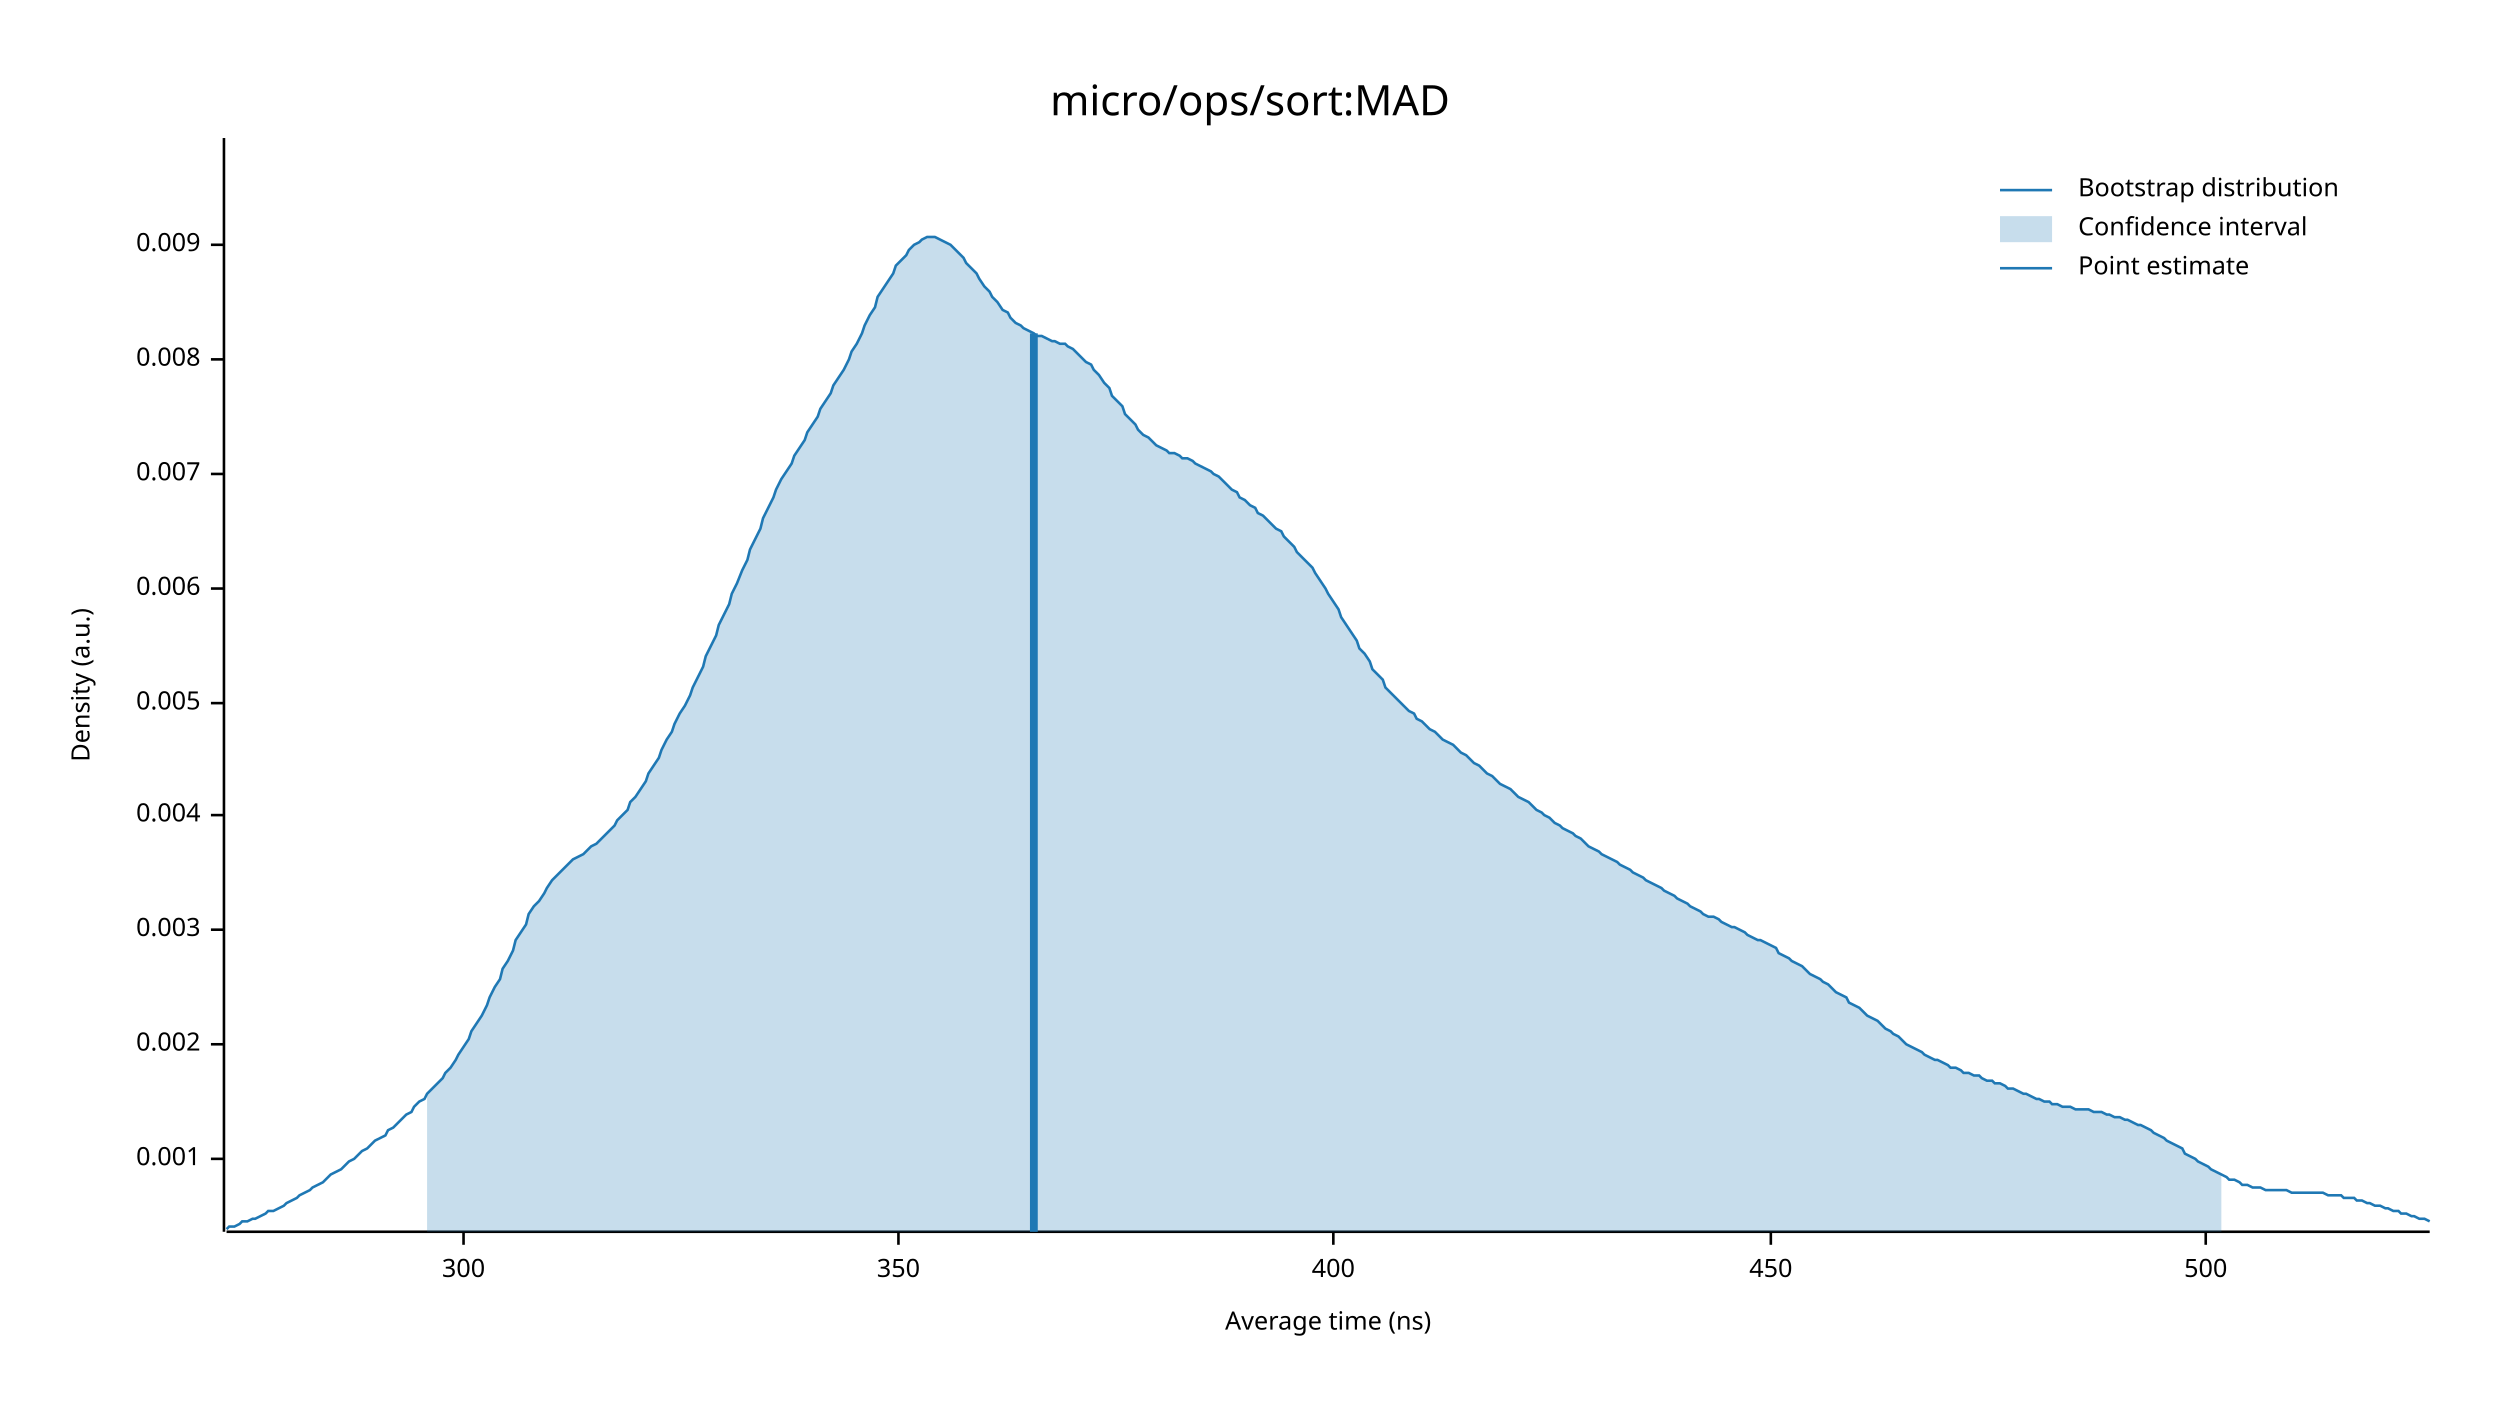
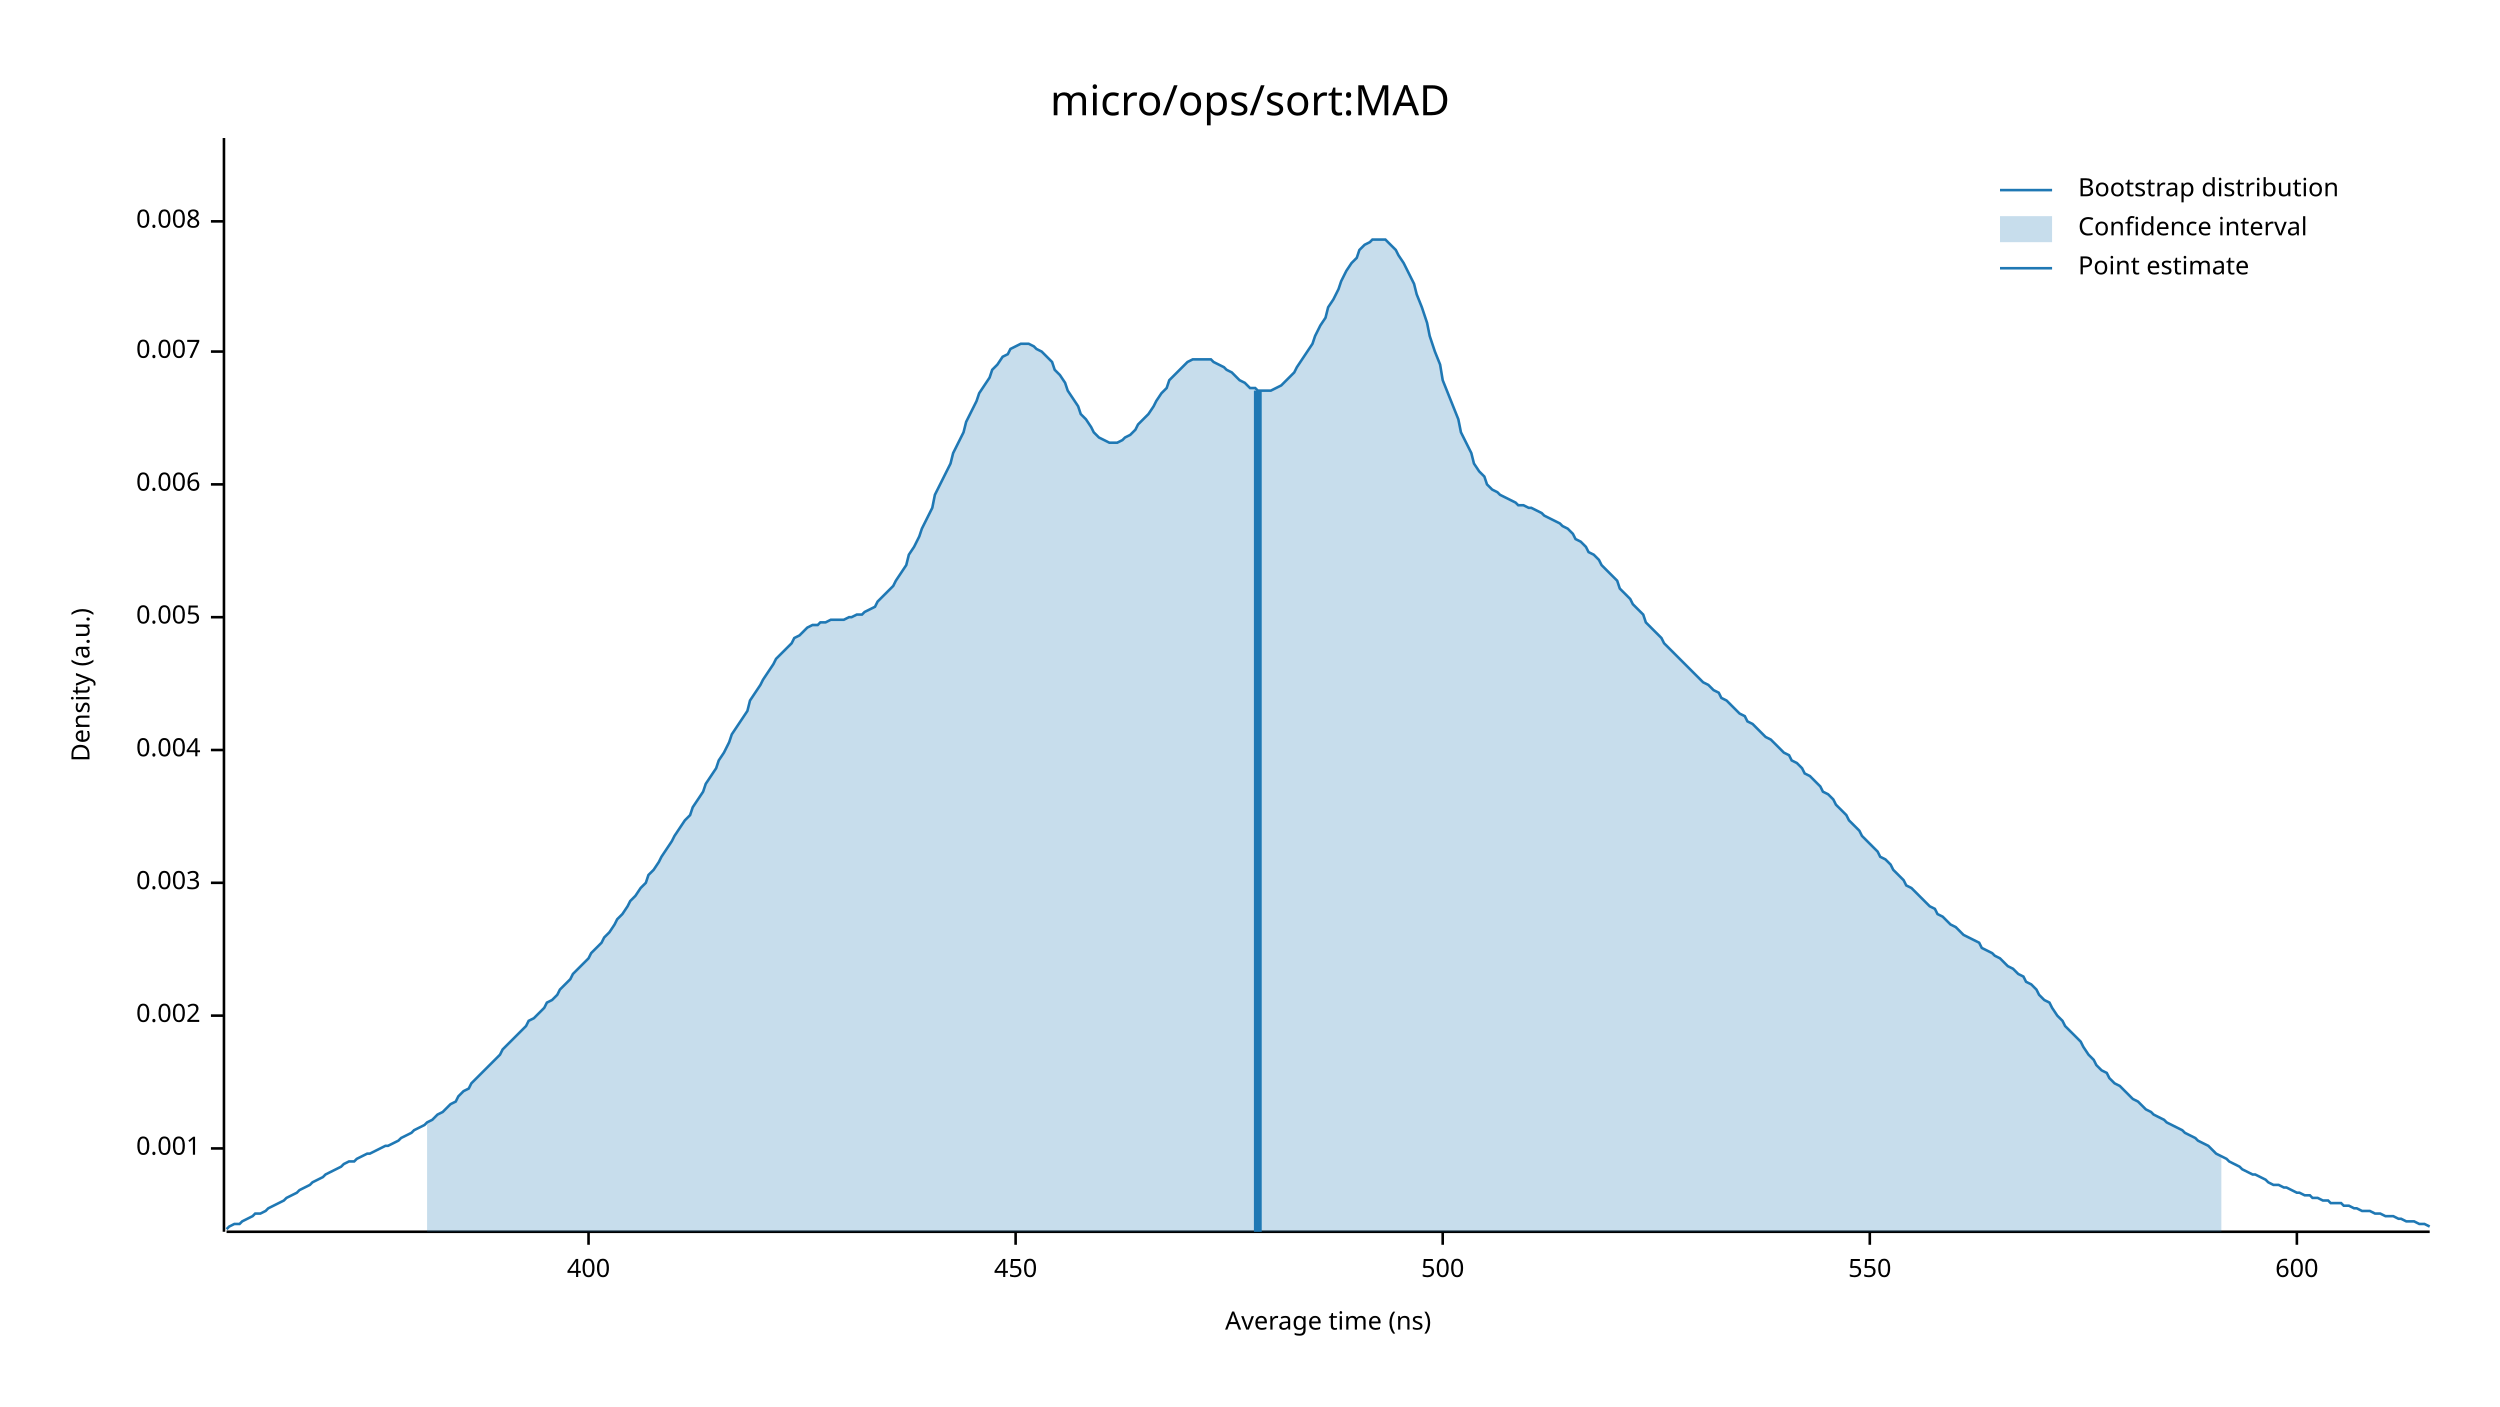
<svg xmlns="http://www.w3.org/2000/svg" width="960" height="540" viewBox="0 0 960 540">
  <text x="480" y="32" dy="0.76em" text-anchor="middle" font-family="sans-serif" font-size="16.129" opacity="1" fill="#000000">
micro/ops/sort:MAD
</text>
  <text x="27" y="263" dy="0.76em" text-anchor="middle" font-family="sans-serif" font-size="9.677" opacity="1" fill="#000000" transform="rotate(270, 27, 263)">
Density (a.u.)
</text>
  <text x="510" y="513" dy="-0.5ex" text-anchor="middle" font-family="sans-serif" font-size="9.677" opacity="1" fill="#000000">
Average time (ns)
</text>
  <polyline fill="none" opacity="1" stroke="#000000" stroke-width="1" points="86,53 86,473 " />
-   <text x="77" y="445" dy="0.5ex" text-anchor="end" font-family="sans-serif" font-size="9.677" opacity="1" fill="#000000">
+   <text x="77" y="441" dy="0.5ex" text-anchor="end" font-family="sans-serif" font-size="9.677" opacity="1" fill="#000000">
0.001
</text>
-   <polyline fill="none" opacity="1" stroke="#000000" stroke-width="1" points="81,445 86,445 " />
-   <text x="77" y="401" dy="0.5ex" text-anchor="end" font-family="sans-serif" font-size="9.677" opacity="1" fill="#000000">
+   <polyline fill="none" opacity="1" stroke="#000000" stroke-width="1" points="81,441 86,441 " />
+   <text x="77" y="390" dy="0.5ex" text-anchor="end" font-family="sans-serif" font-size="9.677" opacity="1" fill="#000000">
0.002
</text>
-   <polyline fill="none" opacity="1" stroke="#000000" stroke-width="1" points="81,401 86,401 " />
-   <text x="77" y="357" dy="0.5ex" text-anchor="end" font-family="sans-serif" font-size="9.677" opacity="1" fill="#000000">
+   <polyline fill="none" opacity="1" stroke="#000000" stroke-width="1" points="81,390 86,390 " />
+   <text x="77" y="339" dy="0.5ex" text-anchor="end" font-family="sans-serif" font-size="9.677" opacity="1" fill="#000000">
0.003
</text>
-   <polyline fill="none" opacity="1" stroke="#000000" stroke-width="1" points="81,357 86,357 " />
-   <text x="77" y="313" dy="0.5ex" text-anchor="end" font-family="sans-serif" font-size="9.677" opacity="1" fill="#000000">
+   <polyline fill="none" opacity="1" stroke="#000000" stroke-width="1" points="81,339 86,339 " />
+   <text x="77" y="288" dy="0.5ex" text-anchor="end" font-family="sans-serif" font-size="9.677" opacity="1" fill="#000000">
0.004
</text>
-   <polyline fill="none" opacity="1" stroke="#000000" stroke-width="1" points="81,313 86,313 " />
-   <text x="77" y="270" dy="0.5ex" text-anchor="end" font-family="sans-serif" font-size="9.677" opacity="1" fill="#000000">
+   <polyline fill="none" opacity="1" stroke="#000000" stroke-width="1" points="81,288 86,288 " />
+   <text x="77" y="237" dy="0.5ex" text-anchor="end" font-family="sans-serif" font-size="9.677" opacity="1" fill="#000000">
0.005
</text>
-   <polyline fill="none" opacity="1" stroke="#000000" stroke-width="1" points="81,270 86,270 " />
-   <text x="77" y="226" dy="0.5ex" text-anchor="end" font-family="sans-serif" font-size="9.677" opacity="1" fill="#000000">
+   <polyline fill="none" opacity="1" stroke="#000000" stroke-width="1" points="81,237 86,237 " />
+   <text x="77" y="186" dy="0.5ex" text-anchor="end" font-family="sans-serif" font-size="9.677" opacity="1" fill="#000000">
0.006
</text>
-   <polyline fill="none" opacity="1" stroke="#000000" stroke-width="1" points="81,226 86,226 " />
-   <text x="77" y="182" dy="0.5ex" text-anchor="end" font-family="sans-serif" font-size="9.677" opacity="1" fill="#000000">
+   <polyline fill="none" opacity="1" stroke="#000000" stroke-width="1" points="81,186 86,186 " />
+   <text x="77" y="135" dy="0.5ex" text-anchor="end" font-family="sans-serif" font-size="9.677" opacity="1" fill="#000000">
0.007
</text>
-   <polyline fill="none" opacity="1" stroke="#000000" stroke-width="1" points="81,182 86,182 " />
-   <text x="77" y="138" dy="0.5ex" text-anchor="end" font-family="sans-serif" font-size="9.677" opacity="1" fill="#000000">
+   <polyline fill="none" opacity="1" stroke="#000000" stroke-width="1" points="81,135 86,135 " />
+   <text x="77" y="85" dy="0.5ex" text-anchor="end" font-family="sans-serif" font-size="9.677" opacity="1" fill="#000000">
0.008
</text>
-   <polyline fill="none" opacity="1" stroke="#000000" stroke-width="1" points="81,138 86,138 " />
-   <text x="77" y="94" dy="0.5ex" text-anchor="end" font-family="sans-serif" font-size="9.677" opacity="1" fill="#000000">
- 0.009
- </text>
-   <polyline fill="none" opacity="1" stroke="#000000" stroke-width="1" points="81,94 86,94 " />
+   <polyline fill="none" opacity="1" stroke="#000000" stroke-width="1" points="81,85 86,85 " />
  <polyline fill="none" opacity="1" stroke="#000000" stroke-width="1" points="87,473 933,473 " />
-   <text x="178" y="483" dy="0.76em" text-anchor="middle" font-family="sans-serif" font-size="9.677" opacity="1" fill="#000000">
- 300
- </text>
-   <polyline fill="none" opacity="1" stroke="#000000" stroke-width="1" points="178,473 178,478 " />
-   <text x="345" y="483" dy="0.76em" text-anchor="middle" font-family="sans-serif" font-size="9.677" opacity="1" fill="#000000">
- 350
- </text>
-   <polyline fill="none" opacity="1" stroke="#000000" stroke-width="1" points="345,473 345,478 " />
-   <text x="512" y="483" dy="0.76em" text-anchor="middle" font-family="sans-serif" font-size="9.677" opacity="1" fill="#000000">
+   <text x="226" y="483" dy="0.76em" text-anchor="middle" font-family="sans-serif" font-size="9.677" opacity="1" fill="#000000">
400
</text>
-   <polyline fill="none" opacity="1" stroke="#000000" stroke-width="1" points="512,473 512,478 " />
-   <text x="680" y="483" dy="0.76em" text-anchor="middle" font-family="sans-serif" font-size="9.677" opacity="1" fill="#000000">
+   <polyline fill="none" opacity="1" stroke="#000000" stroke-width="1" points="226,473 226,478 " />
+   <text x="390" y="483" dy="0.76em" text-anchor="middle" font-family="sans-serif" font-size="9.677" opacity="1" fill="#000000">
450
</text>
-   <polyline fill="none" opacity="1" stroke="#000000" stroke-width="1" points="680,473 680,478 " />
-   <text x="847" y="483" dy="0.76em" text-anchor="middle" font-family="sans-serif" font-size="9.677" opacity="1" fill="#000000">
+   <polyline fill="none" opacity="1" stroke="#000000" stroke-width="1" points="390,473 390,478 " />
+   <text x="554" y="483" dy="0.76em" text-anchor="middle" font-family="sans-serif" font-size="9.677" opacity="1" fill="#000000">
500
</text>
-   <polyline fill="none" opacity="1" stroke="#000000" stroke-width="1" points="847,473 847,478 " />
-   <polyline fill="none" opacity="1" stroke="#1F78B4" stroke-width="1" points="87,472 88,471 90,471 92,470 93,469 95,469 97,468 98,468 100,467 102,466 103,465 105,465 107,464 109,463 110,462 112,461 114,460 115,459 117,458 119,457 120,456 122,455 124,454 125,453 127,451 129,450 131,449 132,448 134,446 136,445 137,444 139,442 141,441 142,440 144,438 146,437 148,436 149,434 151,433 153,431 154,430 156,428 158,427 159,425 161,423 163,422 164,420 166,418 168,416 170,414 171,412 173,410 175,407 176,405 178,402 180,399 181,396 183,393 185,390 187,386 188,383 190,379 192,376 193,372 195,369 197,365 198,361 200,358 202,355 203,351 205,348 207,346 209,343 210,341 212,338 214,336 215,335 217,333 219,331 220,330 222,329 224,328 226,326 227,325 229,324 231,322 232,321 234,319 236,317 237,315 239,313 241,311 242,308 244,306 246,303 248,300 249,297 251,294 253,291 254,288 256,284 258,281 259,278 261,274 263,271 265,267 266,264 268,260 270,256 271,252 273,248 275,244 276,240 278,236 280,232 281,228 283,224 285,219 287,215 288,211 290,207 292,203 293,199 295,195 297,191 298,188 300,184 302,181 304,178 305,175 307,172 309,169 310,166 312,163 314,160 315,157 317,154 319,151 320,148 322,145 324,142 326,138 327,135 329,132 331,128 332,125 334,121 336,118 337,114 339,111 341,108 343,105 344,102 346,100 348,98 349,96 351,94 353,93 354,92 356,91 358,91 359,91 361,92 363,93 365,94 366,95 368,97 370,99 371,101 373,103 375,105 376,107 378,110 380,112 381,114 383,116 385,119 387,120 388,122 390,124 392,125 393,126 395,127 397,128 398,129 400,129 402,130 404,131 405,131 407,132 409,132 410,133 412,134 414,136 415,137 417,139 419,140 420,142 422,144 424,147 426,149 427,152 429,154 431,156 432,159 434,161 436,163 437,165 439,167 441,168 443,170 444,171 446,172 448,173 449,174 451,174 453,175 454,176 456,176 458,177 459,178 461,179 463,180 465,181 466,182 468,183 470,185 471,186 473,188 475,189 476,191 478,192 480,194 482,195 483,197 485,198 487,200 488,201 490,203 492,204 493,206 495,208 497,210 498,212 500,214 502,216 504,218 505,220 507,223 509,226 510,228 512,231 514,234 515,237 517,240 519,243 521,246 522,249 524,251 526,254 527,257 529,259 531,261 532,264 534,266 536,268 537,269 539,271 541,273 543,274 544,276 546,277 548,279 549,280 551,281 553,283 554,284 556,285 558,286 560,288 561,289 563,290 565,292 566,293 568,294 570,296 571,297 573,298 575,300 576,301 578,302 580,303 582,305 583,306 585,307 587,308 588,309 590,311 592,312 593,313 595,314 597,316 599,317 600,318 602,319 604,320 605,321 607,322 609,324 610,325 612,326 614,327 615,328 617,329 619,330 621,331 622,332 624,333 626,334 627,335 629,336 631,337 632,338 634,339 636,340 638,341 639,342 641,343 643,344 644,345 646,346 648,347 649,348 651,349 653,350 654,351 656,352 658,352 660,353 661,354 663,355 665,356 666,356 668,357 670,358 671,359 673,360 675,361 676,361 678,362 680,363 682,364 683,366 685,367 687,368 688,369 690,370 692,371 693,372 695,374 697,375 699,376 700,377 702,378 704,380 705,381 707,382 709,383 710,385 712,386 714,387 715,388 717,390 719,391 721,392 722,393 724,395 726,396 727,397 729,398 731,400 732,401 734,402 736,403 738,404 739,405 741,406 743,407 744,407 746,408 748,409 749,410 751,410 753,411 754,412 756,412 758,413 760,413 761,414 763,415 765,415 766,416 768,416 770,417 771,418 773,418 775,419 777,420 778,420 780,421 782,422 783,422 785,423 787,423 788,424 790,424 792,425 793,425 795,425 797,426 799,426 800,426 802,426 804,427 805,427 807,427 809,428 810,428 812,429 814,429 816,430 817,430 819,431 821,432 822,432 824,433 826,434 827,435 829,436 831,437 832,438 834,439 836,440 838,441 839,443 841,444 843,445 844,446 846,447 848,448 849,449 851,450 853,451 855,452 856,453 858,453 860,454 861,455 863,455 865,456 866,456 868,456 870,457 871,457 873,457 875,457 877,457 878,457 880,458 882,458 883,458 885,458 887,458 888,458 890,458 892,458 894,459 895,459 897,459 899,459 900,460 902,460 904,460 905,461 907,461 909,462 910,462 912,463 914,463 916,464 917,464 919,465 921,465 922,466 924,466 926,467 927,467 929,468 931,468 933,469 " />
-   <polygon opacity="0.25" fill="#1F78B4" points="164,420 166,418 168,416 170,414 171,412 173,410 175,407 176,405 178,402 180,399 181,396 183,393 185,390 187,386 188,383 190,379 192,376 193,372 195,369 197,365 198,361 200,358 202,355 203,351 205,348 207,346 209,343 210,341 212,338 214,336 215,335 217,333 219,331 220,330 222,329 224,328 226,326 227,325 229,324 231,322 232,321 234,319 236,317 237,315 239,313 241,311 242,308 244,306 246,303 248,300 249,297 251,294 253,291 254,288 256,284 258,281 259,278 261,274 263,271 265,267 266,264 268,260 270,256 271,252 273,248 275,244 276,240 278,236 280,232 281,228 283,224 285,219 287,215 288,211 290,207 292,203 293,199 295,195 297,191 298,188 300,184 302,181 304,178 305,175 307,172 309,169 310,166 312,163 314,160 315,157 317,154 319,151 320,148 322,145 324,142 326,138 327,135 329,132 331,128 332,125 334,121 336,118 337,114 339,111 341,108 343,105 344,102 346,100 348,98 349,96 351,94 353,93 354,92 356,91 358,91 359,91 361,92 363,93 365,94 366,95 368,97 370,99 371,101 373,103 375,105 376,107 378,110 380,112 381,114 383,116 385,119 387,120 388,122 390,124 392,125 393,126 395,127 397,128 398,129 400,129 402,130 404,131 405,131 407,132 409,132 410,133 412,134 414,136 415,137 417,139 419,140 420,142 422,144 424,147 426,149 427,152 429,154 431,156 432,159 434,161 436,163 437,165 439,167 441,168 443,170 444,171 446,172 448,173 449,174 451,174 453,175 454,176 456,176 458,177 459,178 461,179 463,180 465,181 466,182 468,183 470,185 471,186 473,188 475,189 476,191 478,192 480,194 482,195 483,197 485,198 487,200 488,201 490,203 492,204 493,206 495,208 497,210 498,212 500,214 502,216 504,218 505,220 507,223 509,226 510,228 512,231 514,234 515,237 517,240 519,243 521,246 522,249 524,251 526,254 527,257 529,259 531,261 532,264 534,266 536,268 537,269 539,271 541,273 543,274 544,276 546,277 548,279 549,280 551,281 553,283 554,284 556,285 558,286 560,288 561,289 563,290 565,292 566,293 568,294 570,296 571,297 573,298 575,300 576,301 578,302 580,303 582,305 583,306 585,307 587,308 588,309 590,311 592,312 593,313 595,314 597,316 599,317 600,318 602,319 604,320 605,321 607,322 609,324 610,325 612,326 614,327 615,328 617,329 619,330 621,331 622,332 624,333 626,334 627,335 629,336 631,337 632,338 634,339 636,340 638,341 639,342 641,343 643,344 644,345 646,346 648,347 649,348 651,349 653,350 654,351 656,352 658,352 660,353 661,354 663,355 665,356 666,356 668,357 670,358 671,359 673,360 675,361 676,361 678,362 680,363 682,364 683,366 685,367 687,368 688,369 690,370 692,371 693,372 695,374 697,375 699,376 700,377 702,378 704,380 705,381 707,382 709,383 710,385 712,386 714,387 715,388 717,390 719,391 721,392 722,393 724,395 726,396 727,397 729,398 731,400 732,401 734,402 736,403 738,404 739,405 741,406 743,407 744,407 746,408 748,409 749,410 751,410 753,411 754,412 756,412 758,413 760,413 761,414 763,415 765,415 766,416 768,416 770,417 771,418 773,418 775,419 777,420 778,420 780,421 782,422 783,422 785,423 787,423 788,424 790,424 792,425 793,425 795,425 797,426 799,426 800,426 802,426 804,427 805,427 807,427 809,428 810,428 812,429 814,429 816,430 817,430 819,431 821,432 822,432 824,433 826,434 827,435 829,436 831,437 832,438 834,439 836,440 838,441 839,443 841,444 843,445 844,446 846,447 848,448 849,449 851,450 853,451 853,473 164,473 " />
-   <polyline fill="none" opacity="1" stroke="#1F78B4" stroke-width="3" points="397,473 397,128 " />
+   <polyline fill="none" opacity="1" stroke="#000000" stroke-width="1" points="554,473 554,478 " />
+   <text x="718" y="483" dy="0.76em" text-anchor="middle" font-family="sans-serif" font-size="9.677" opacity="1" fill="#000000">
+ 550
+ </text>
+   <polyline fill="none" opacity="1" stroke="#000000" stroke-width="1" points="718,473 718,478 " />
+   <text x="882" y="483" dy="0.76em" text-anchor="middle" font-family="sans-serif" font-size="9.677" opacity="1" fill="#000000">
+ 600
+ </text>
+   <polyline fill="none" opacity="1" stroke="#000000" stroke-width="1" points="882,473 882,478 " />
+   <polyline fill="none" opacity="1" stroke="#1F78B4" stroke-width="1" points="87,472 88,471 90,470 92,470 93,469 95,468 97,467 98,466 100,466 102,465 103,464 105,463 107,462 109,461 110,460 112,459 114,458 115,457 117,456 119,455 120,454 122,453 124,452 125,451 127,450 129,449 131,448 132,447 134,446 136,446 137,445 139,444 141,443 142,443 144,442 146,441 148,440 149,440 151,439 153,438 154,437 156,436 158,435 159,434 161,433 163,432 164,431 166,430 168,428 170,427 171,426 173,424 175,423 176,421 178,419 180,418 181,416 183,414 185,412 187,410 188,409 190,407 192,405 193,403 195,401 197,399 198,398 200,396 202,394 203,392 205,391 207,389 209,387 210,385 212,384 214,382 215,380 217,378 219,376 220,374 222,372 224,370 226,368 227,366 229,364 231,362 232,360 234,358 236,355 237,353 239,351 241,348 242,346 244,344 246,341 248,339 249,336 251,334 253,331 254,329 256,326 258,323 259,321 261,318 263,315 265,313 266,310 268,307 270,304 271,301 273,298 275,295 276,292 278,289 280,285 281,282 283,279 285,276 287,273 288,269 290,266 292,263 293,261 295,258 297,255 298,253 300,251 302,249 304,247 305,245 307,244 309,242 310,241 312,240 314,240 315,239 317,239 319,238 320,238 322,238 324,238 326,237 327,237 329,236 331,236 332,235 334,234 336,233 337,231 339,229 341,227 343,225 344,223 346,220 348,217 349,213 351,210 353,206 354,203 356,199 358,195 359,190 361,186 363,182 365,178 366,174 368,170 370,166 371,162 373,158 375,154 376,151 378,148 380,145 381,142 383,140 385,137 387,136 388,134 390,133 392,132 393,132 395,132 397,133 398,134 400,135 402,137 404,139 405,142 407,144 409,147 410,150 412,153 414,156 415,159 417,161 419,164 420,166 422,168 424,169 426,170 427,170 429,170 431,169 432,168 434,167 436,165 437,163 439,161 441,159 443,156 444,154 446,151 448,149 449,146 451,144 453,142 454,141 456,139 458,138 459,138 461,138 463,138 465,138 466,139 468,140 470,141 471,142 473,143 475,145 476,146 478,147 480,149 482,149 483,150 485,150 487,150 488,150 490,149 492,148 493,147 495,145 497,143 498,141 500,138 502,135 504,132 505,129 507,125 509,122 510,118 512,115 514,111 515,108 517,104 519,101 521,99 522,96 524,94 526,93 527,92 529,92 531,92 532,92 534,94 536,96 537,98 539,101 541,105 543,109 544,113 546,118 548,124 549,129 551,135 553,140 554,146 556,151 558,156 560,161 561,166 563,170 565,174 566,178 568,181 570,183 571,186 573,188 575,189 576,190 578,191 580,192 582,193 583,194 585,194 587,195 588,195 590,196 592,197 593,198 595,199 597,200 599,201 600,202 602,203 604,205 605,207 607,208 609,210 610,212 612,213 614,215 615,217 617,219 619,221 621,223 622,226 624,228 626,230 627,232 629,234 631,236 632,239 634,241 636,243 638,245 639,247 641,249 643,251 644,252 646,254 648,256 649,257 651,259 653,261 654,262 656,263 658,265 660,266 661,268 663,269 665,271 666,272 668,274 670,275 671,277 673,278 675,280 676,281 678,283 680,284 682,286 683,287 685,289 687,290 688,292 690,293 692,295 693,297 695,298 697,300 699,302 700,304 702,305 704,307 705,309 707,311 709,313 710,315 712,317 714,319 715,321 717,323 719,325 721,327 722,329 724,330 726,332 727,334 729,336 731,338 732,340 734,341 736,343 738,345 739,346 741,348 743,349 744,351 746,352 748,354 749,355 751,356 753,358 754,359 756,360 758,361 760,362 761,364 763,365 765,366 766,367 768,368 770,370 771,371 773,372 775,374 777,375 778,377 780,378 782,380 783,382 785,384 787,385 788,387 790,390 792,392 793,394 795,396 797,398 799,400 800,402 802,405 804,407 805,409 807,411 809,412 810,414 812,416 814,417 816,419 817,420 819,422 821,423 822,424 824,426 826,427 827,428 829,429 831,430 832,431 834,432 836,433 838,434 839,435 841,436 843,437 844,438 846,439 848,440 849,441 851,443 853,444 855,445 856,446 858,447 860,448 861,449 863,450 865,451 866,451 868,452 870,453 871,454 873,455 875,455 877,456 878,456 880,457 882,458 883,458 885,459 887,459 888,460 890,460 892,461 894,461 895,462 897,462 899,462 900,463 902,463 904,464 905,464 907,465 909,465 910,465 912,466 914,466 916,467 917,467 919,467 921,468 922,468 924,469 926,469 927,469 929,470 931,470 933,471 " />
+   <polygon opacity="0.25" fill="#1F78B4" points="164,431 166,430 168,428 170,427 171,426 173,424 175,423 176,421 178,419 180,418 181,416 183,414 185,412 187,410 188,409 190,407 192,405 193,403 195,401 197,399 198,398 200,396 202,394 203,392 205,391 207,389 209,387 210,385 212,384 214,382 215,380 217,378 219,376 220,374 222,372 224,370 226,368 227,366 229,364 231,362 232,360 234,358 236,355 237,353 239,351 241,348 242,346 244,344 246,341 248,339 249,336 251,334 253,331 254,329 256,326 258,323 259,321 261,318 263,315 265,313 266,310 268,307 270,304 271,301 273,298 275,295 276,292 278,289 280,285 281,282 283,279 285,276 287,273 288,269 290,266 292,263 293,261 295,258 297,255 298,253 300,251 302,249 304,247 305,245 307,244 309,242 310,241 312,240 314,240 315,239 317,239 319,238 320,238 322,238 324,238 326,237 327,237 329,236 331,236 332,235 334,234 336,233 337,231 339,229 341,227 343,225 344,223 346,220 348,217 349,213 351,210 353,206 354,203 356,199 358,195 359,190 361,186 363,182 365,178 366,174 368,170 370,166 371,162 373,158 375,154 376,151 378,148 380,145 381,142 383,140 385,137 387,136 388,134 390,133 392,132 393,132 395,132 397,133 398,134 400,135 402,137 404,139 405,142 407,144 409,147 410,150 412,153 414,156 415,159 417,161 419,164 420,166 422,168 424,169 426,170 427,170 429,170 431,169 432,168 434,167 436,165 437,163 439,161 441,159 443,156 444,154 446,151 448,149 449,146 451,144 453,142 454,141 456,139 458,138 459,138 461,138 463,138 465,138 466,139 468,140 470,141 471,142 473,143 475,145 476,146 478,147 480,149 482,149 483,150 485,150 487,150 488,150 490,149 492,148 493,147 495,145 497,143 498,141 500,138 502,135 504,132 505,129 507,125 509,122 510,118 512,115 514,111 515,108 517,104 519,101 521,99 522,96 524,94 526,93 527,92 529,92 531,92 532,92 534,94 536,96 537,98 539,101 541,105 543,109 544,113 546,118 548,124 549,129 551,135 553,140 554,146 556,151 558,156 560,161 561,166 563,170 565,174 566,178 568,181 570,183 571,186 573,188 575,189 576,190 578,191 580,192 582,193 583,194 585,194 587,195 588,195 590,196 592,197 593,198 595,199 597,200 599,201 600,202 602,203 604,205 605,207 607,208 609,210 610,212 612,213 614,215 615,217 617,219 619,221 621,223 622,226 624,228 626,230 627,232 629,234 631,236 632,239 634,241 636,243 638,245 639,247 641,249 643,251 644,252 646,254 648,256 649,257 651,259 653,261 654,262 656,263 658,265 660,266 661,268 663,269 665,271 666,272 668,274 670,275 671,277 673,278 675,280 676,281 678,283 680,284 682,286 683,287 685,289 687,290 688,292 690,293 692,295 693,297 695,298 697,300 699,302 700,304 702,305 704,307 705,309 707,311 709,313 710,315 712,317 714,319 715,321 717,323 719,325 721,327 722,329 724,330 726,332 727,334 729,336 731,338 732,340 734,341 736,343 738,345 739,346 741,348 743,349 744,351 746,352 748,354 749,355 751,356 753,358 754,359 756,360 758,361 760,362 761,364 763,365 765,366 766,367 768,368 770,370 771,371 773,372 775,374 777,375 778,377 780,378 782,380 783,382 785,384 787,385 788,387 790,390 792,392 793,394 795,396 797,398 799,400 800,402 802,405 804,407 805,409 807,411 809,412 810,414 812,416 814,417 816,419 817,420 819,422 821,423 822,424 824,426 826,427 827,428 829,429 831,430 832,431 834,432 836,433 838,434 839,435 841,436 843,437 844,438 846,439 848,440 849,441 851,443 853,444 853,473 164,473 " />
+   <polyline fill="none" opacity="1" stroke="#1F78B4" stroke-width="3" points="483,473 483,150 " />
  <text x="798" y="68" dy="0.76em" text-anchor="start" font-family="sans-serif" font-size="9.677" opacity="1" fill="#000000">
Bootstrap distribution
</text>
  <text x="798" y="83" dy="0.76em" text-anchor="start" font-family="sans-serif" font-size="9.677" opacity="1" fill="#000000">
Confidence interval
</text>
  <text x="798" y="98" dy="0.76em" text-anchor="start" font-family="sans-serif" font-size="9.677" opacity="1" fill="#000000">
Point estimate
</text>
  <polyline fill="none" opacity="1" stroke="#1F78B4" stroke-width="1" points="768,73 788,73 " />
  <rect x="768" y="83" width="20" height="10" opacity="0.25" fill="#1F78B4" stroke="none" />
  <polyline fill="none" opacity="1" stroke="#1F78B4" stroke-width="1" points="768,103 788,103 " />
</svg>
